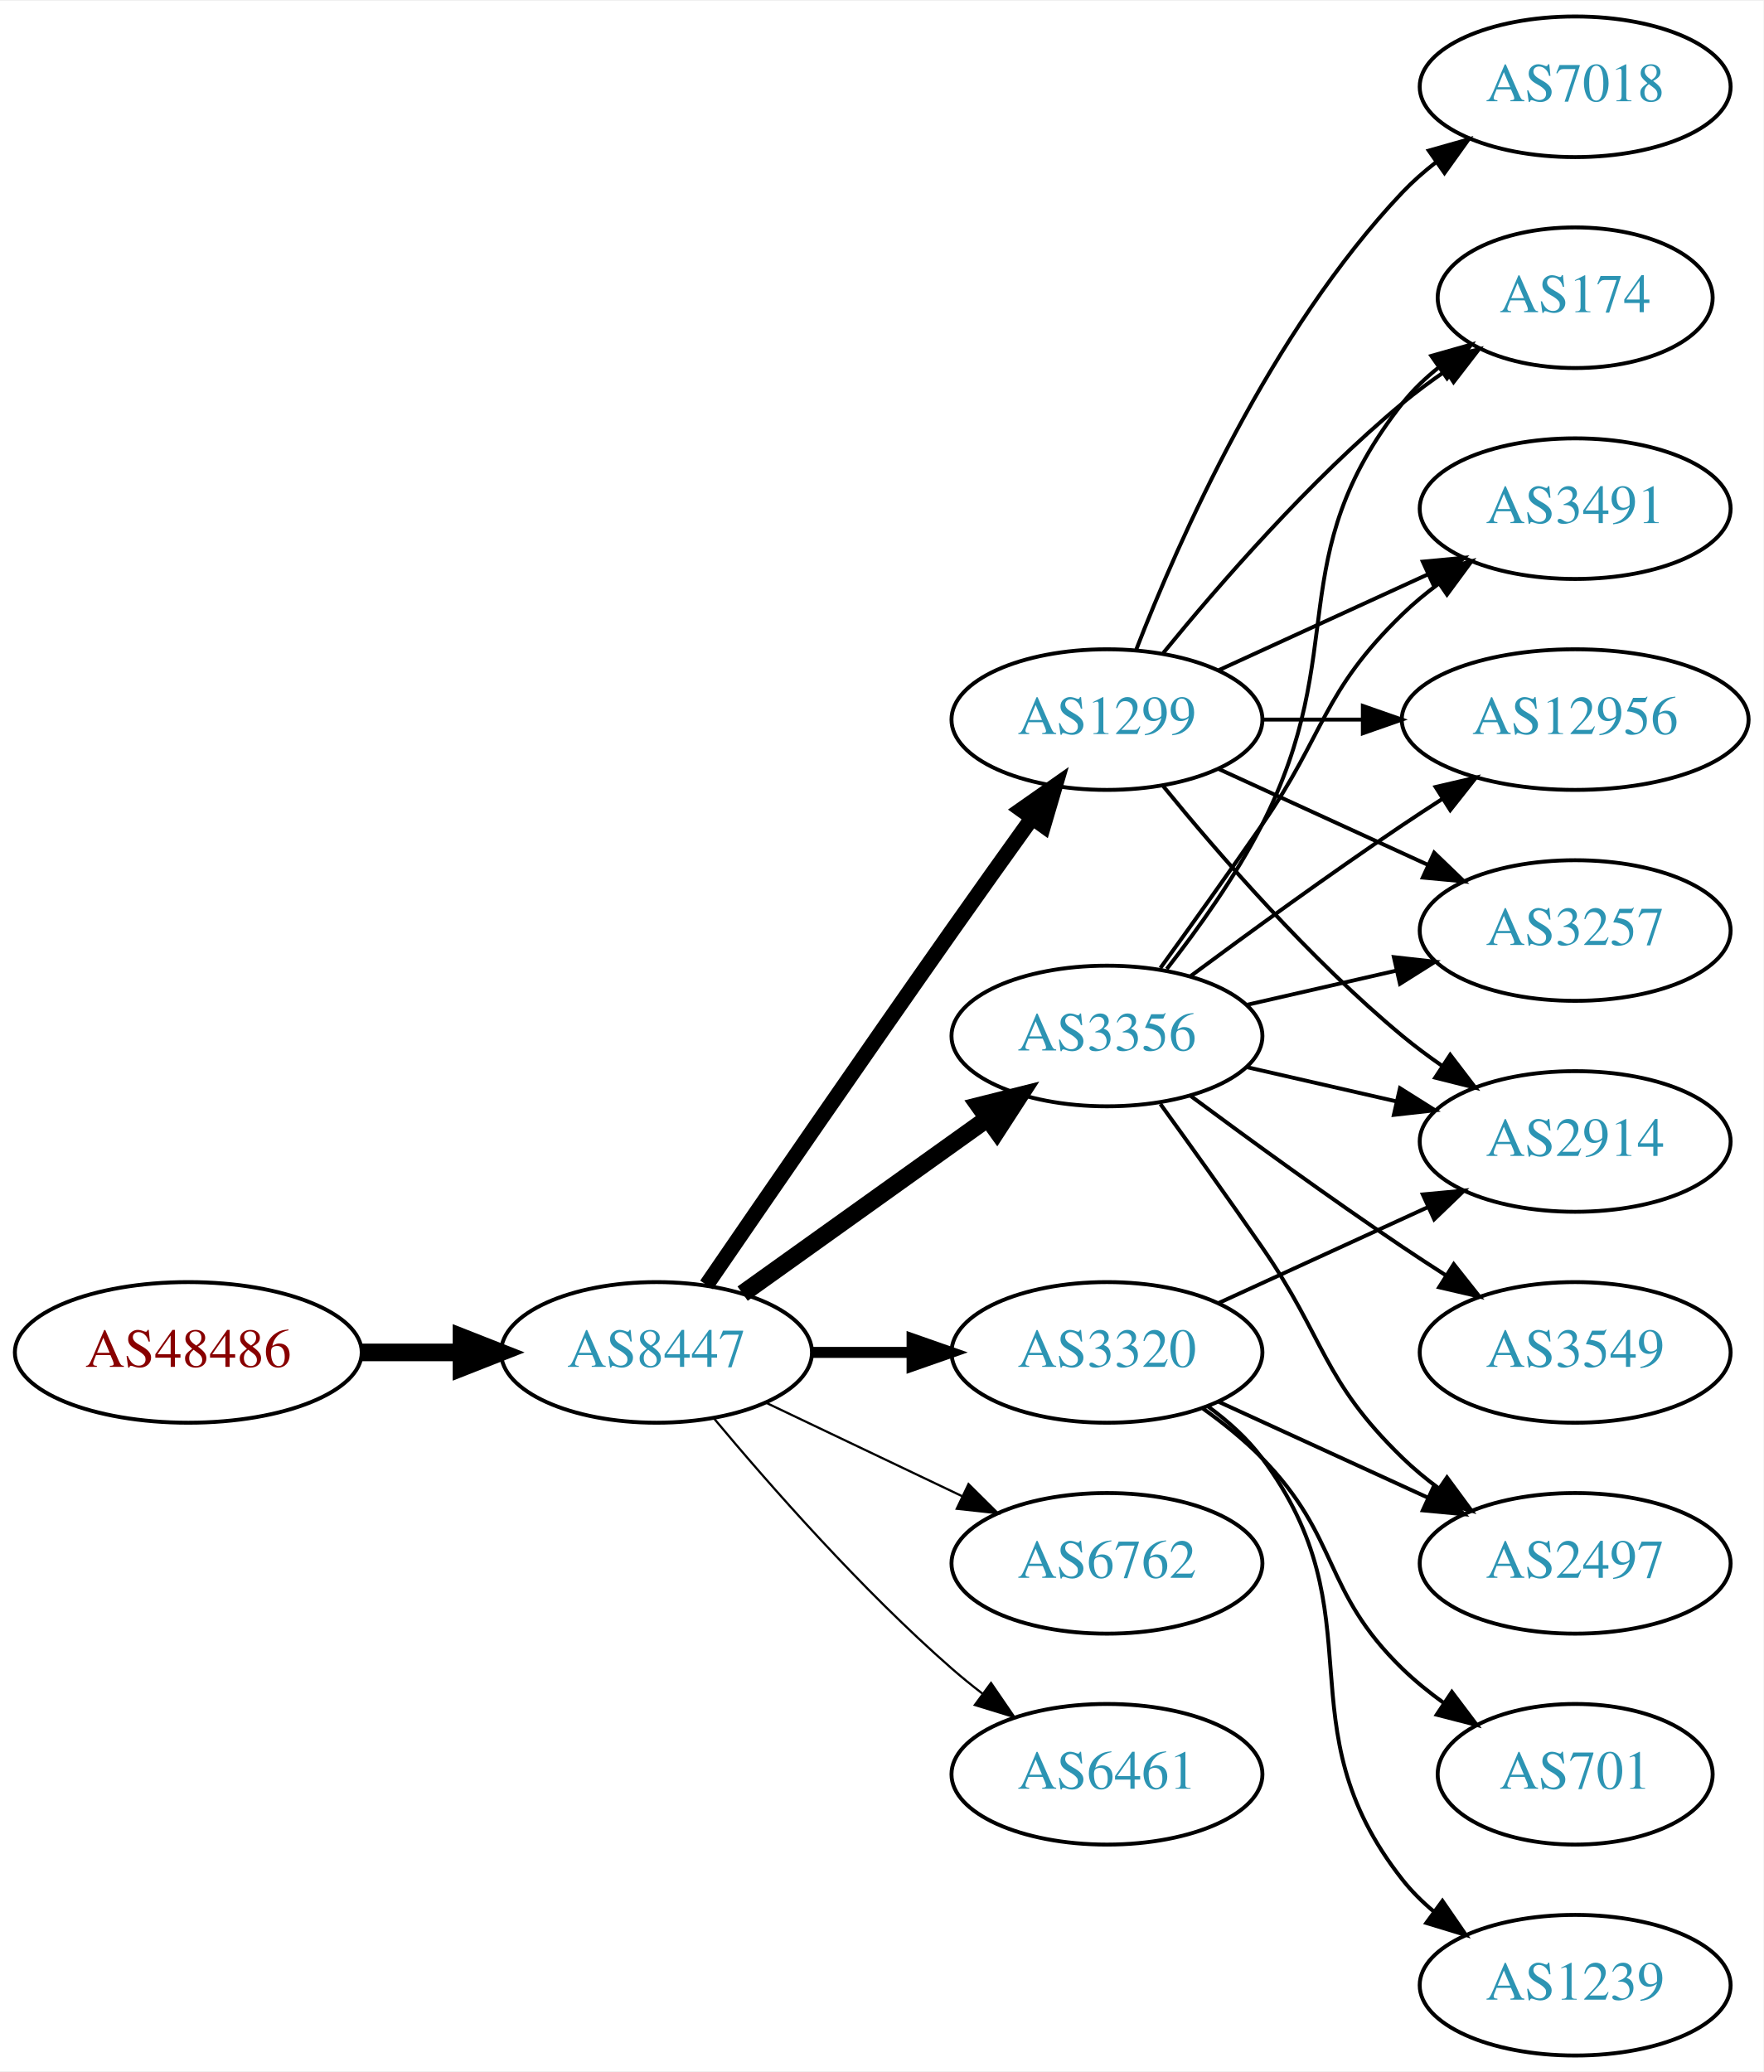
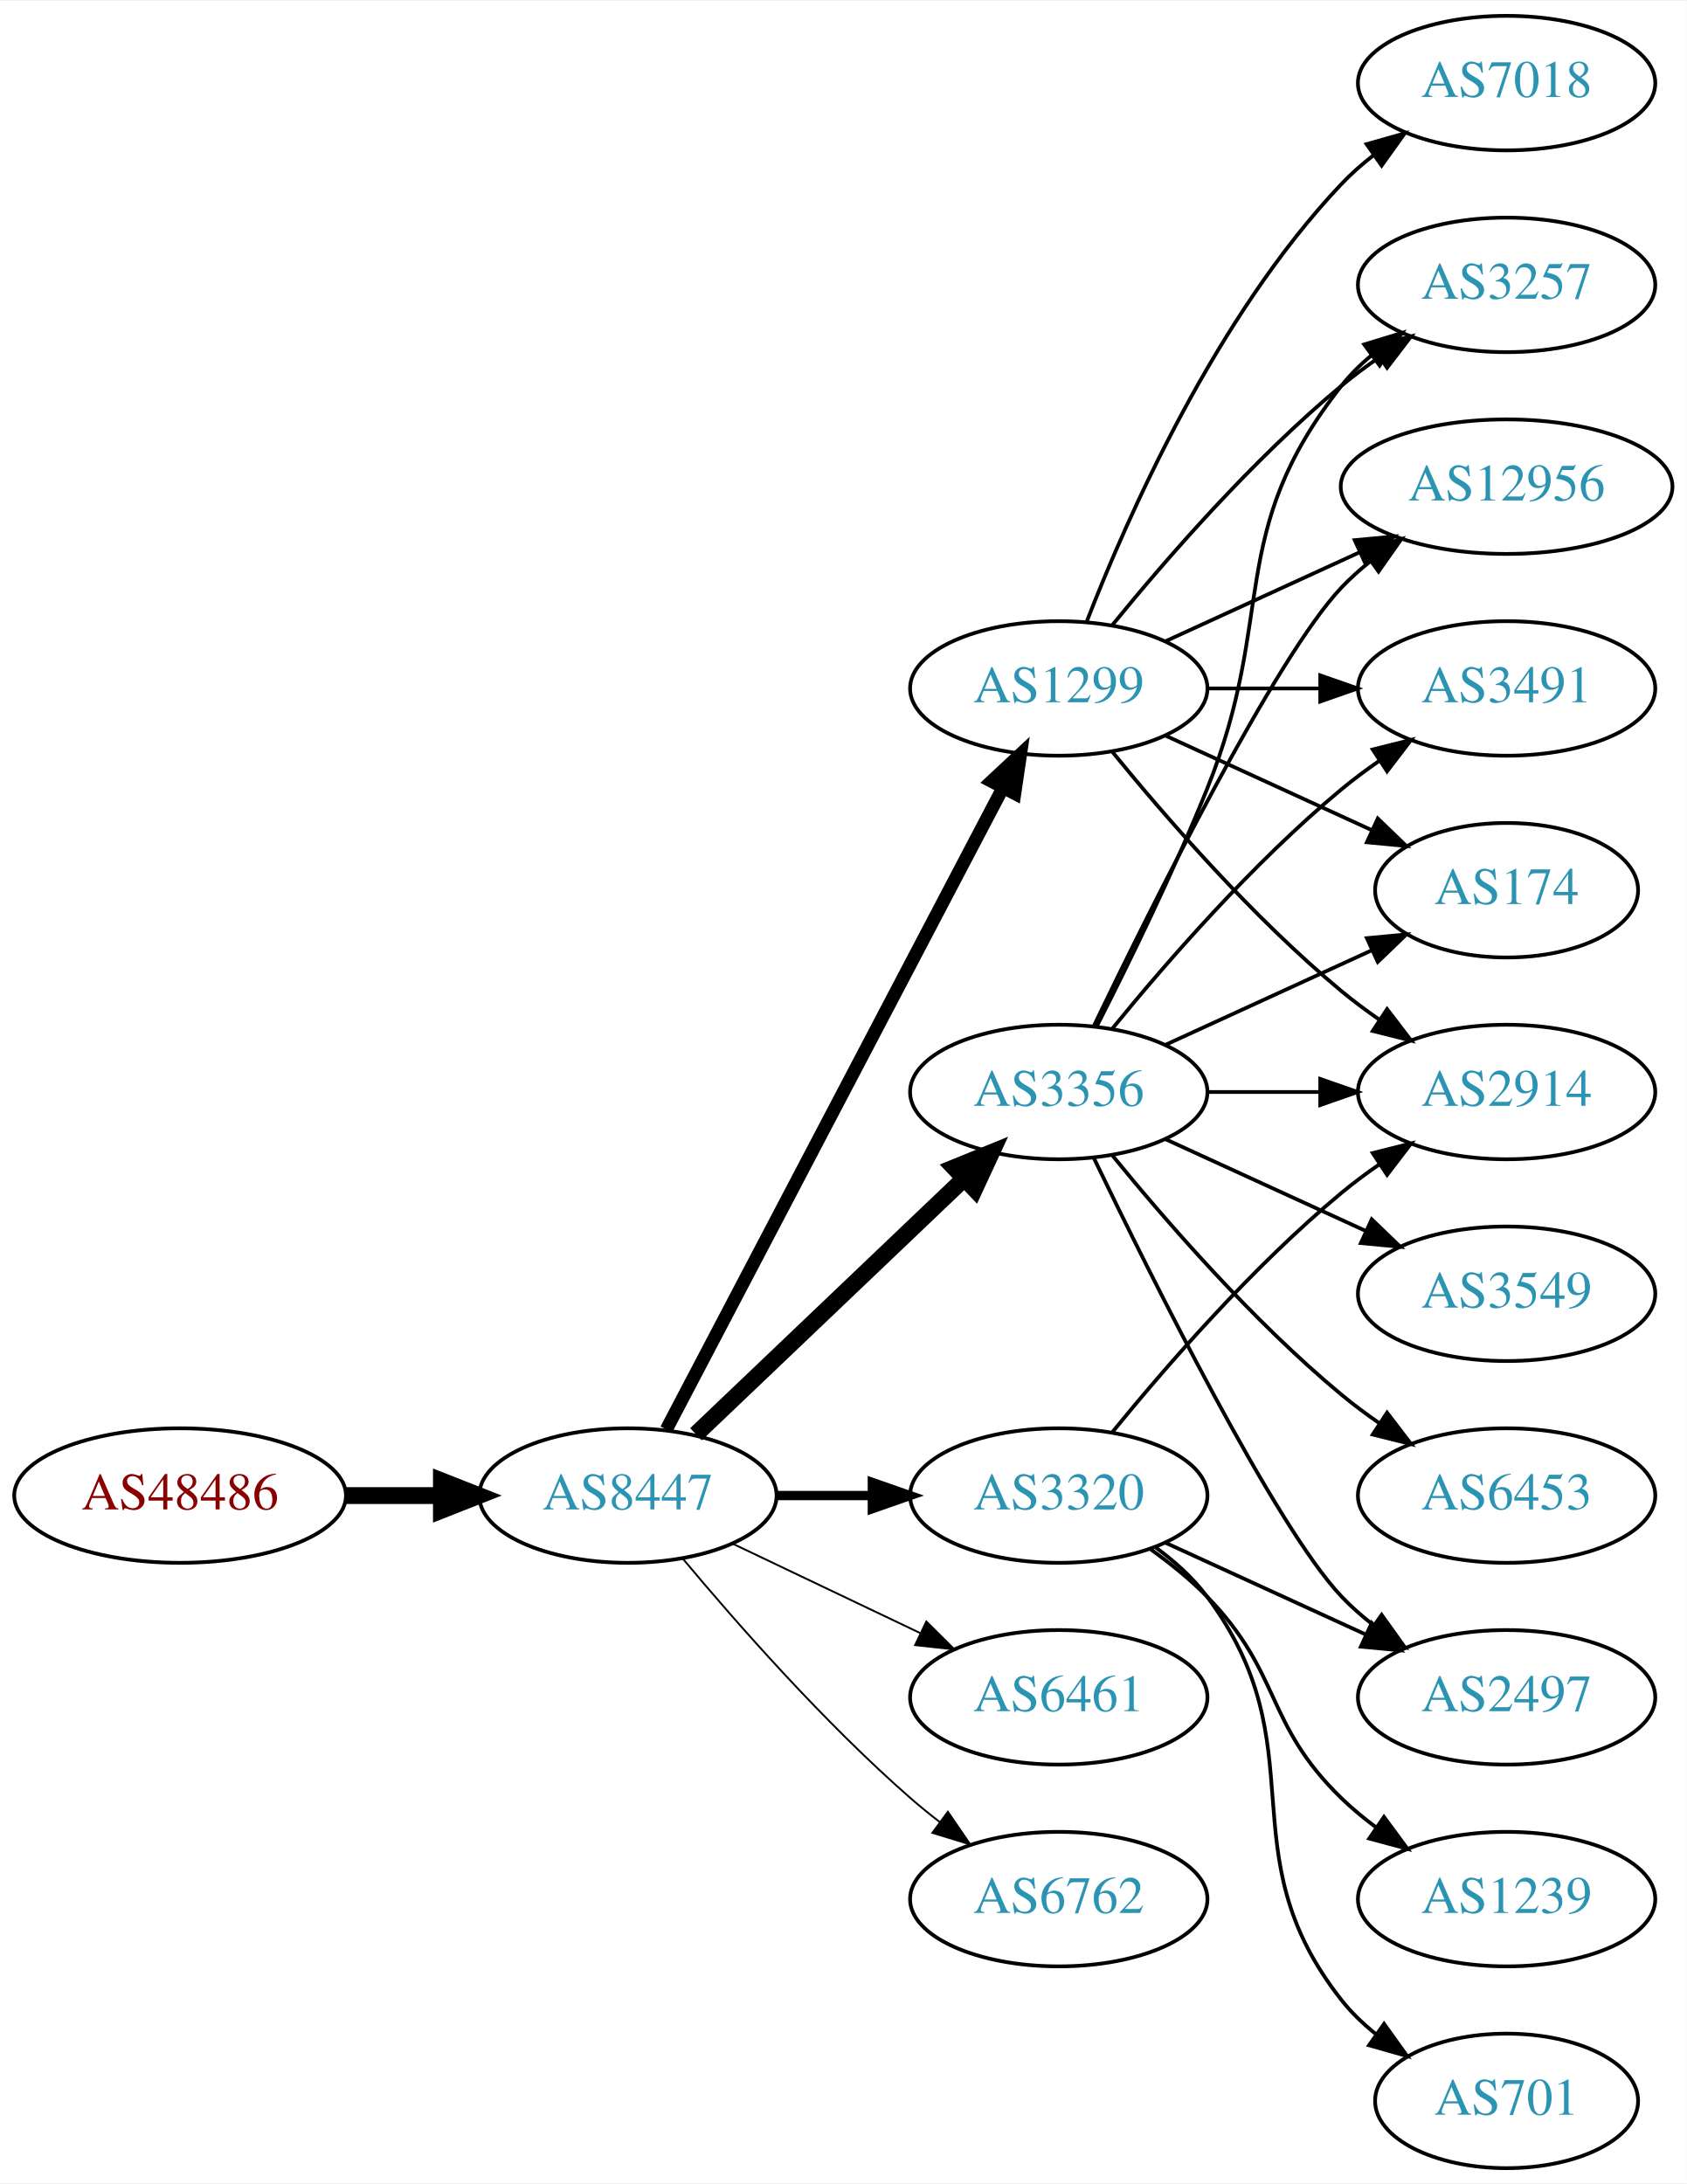
- <svg xmlns="http://www.w3.org/2000/svg" xmlns:xlink="http://www.w3.org/1999/xlink" width="451pt" height="530pt" viewBox="0.00 0.00 451.37 530.00">
-   <g id="graph0" class="graph" transform="scale(1 1) rotate(0) translate(4 526)">
-     <polygon fill="white" stroke="none" points="-4,4 -4,-526 447.37,-526 447.37,4 -4,4" />
+ <svg xmlns="http://www.w3.org/2000/svg" xmlns:xlink="http://www.w3.org/1999/xlink" width="451pt" height="584pt" viewBox="0.00 0.00 451.37 584.00">
+   <g id="graph0" class="graph" transform="scale(1 1) rotate(0) translate(4 580)">
+     <polygon fill="white" stroke="none" points="-4,4 -4,-580 447.37,-580 447.37,4 -4,4" />
    <g id="node1" class="node">
      <g id="a_node1">
        <a xlink:href="/asn/48486" xlink:title="AS48486 ~ Leder und Schuh AG [AT]">
          <ellipse fill="#ffffff" stroke="black" cx="44.196" cy="-180" rx="44.393" ry="18" />
          <text text-anchor="middle" x="44.196" y="-176.3" font-family="Times,serif" font-size="14.00" fill="#880000">AS48486</text>
        </a>
      </g>
    </g>
    <g id="node2" class="node">
      <g id="a_node2">
        <a xlink:href="/asn/8447" xlink:title="AS8447 ~ A1 Telekom Austria AG [AT]">
          <ellipse fill="#ffffff" stroke="black" cx="164.039" cy="-180" rx="39.794" ry="18" />
          <text text-anchor="middle" x="164.039" y="-176.3" font-family="Times,serif" font-size="14.00" fill="#2c94b3">AS8447</text>
        </a>
      </g>
    </g>
    <g id="edge1" class="edge">
      <path fill="none" stroke="black" stroke-width="4.5" d="M88.407,-180C96.72,-180 105.482,-180 113.965,-180" />
      <polygon fill="black" stroke="black" stroke-width="4.5" points="114.123,-183.938 124.123,-180 114.123,-176.063 114.123,-183.938" />
    </g>
    <g id="node3" class="node">
      <g id="a_node3">
        <a xlink:href="/asn/1299" xlink:title="AS1299 ~ Telia Carrier [EU]">
-           <ellipse fill="#ffffff" stroke="black" cx="279.332" cy="-342" rx="39.794" ry="18" />
-           <text text-anchor="middle" x="279.332" y="-338.3" font-family="Times,serif" font-size="14.00" fill="#2c94b3">AS1299</text>
+           <ellipse fill="#ffffff" stroke="black" cx="279.332" cy="-396" rx="39.794" ry="18" />
+           <text text-anchor="middle" x="279.332" y="-392.3" font-family="Times,serif" font-size="14.00" fill="#2c94b3">AS1299</text>
        </a>
      </g>
    </g>
    <g id="edge2" class="edge">
-       <path fill="none" stroke="black" stroke-width="3.938" d="M176.846,-197.269C191.489,-218.642 217.262,-256.12 239.685,-288 246.32,-297.433 253.67,-307.739 260.164,-316.795" />
-       <polygon fill="black" stroke="black" stroke-width="3.938" points="257.399,-318.946 266.076,-325.026 263.085,-314.862 257.399,-318.946" />
+       <path fill="none" stroke="black" stroke-width="3.5" d="M174.31,-197.676C194.151,-235.505 240.829,-324.499 264.316,-369.278" />
+       <polygon fill="black" stroke="black" stroke-width="3.5" points="261.347,-371.152 269.091,-378.383 267.546,-367.901 261.347,-371.152" />
    </g>
    <g id="node4" class="node">
      <g id="a_node4">
        <a xlink:href="/asn/3356" xlink:title="AS3356 ~ Level 3 Parent, LLC [US]">
-           <ellipse fill="#ffffff" stroke="black" cx="279.332" cy="-261" rx="39.794" ry="18" />
-           <text text-anchor="middle" x="279.332" y="-257.3" font-family="Times,serif" font-size="14.00" fill="#2c94b3">AS3356</text>
+           <ellipse fill="#ffffff" stroke="black" cx="279.332" cy="-288" rx="39.794" ry="18" />
+           <text text-anchor="middle" x="279.332" y="-284.3" font-family="Times,serif" font-size="14.00" fill="#2c94b3">AS3356</text>
        </a>
      </g>
    </g>
    <g id="edge3" class="edge">
-       <path fill="none" stroke="black" stroke-width="4.5" d="M186.083,-195.046C203.697,-207.639 229.036,-225.755 248.701,-239.816" />
-       <polygon fill="black" stroke="black" stroke-width="4.5" points="246.591,-243.147 257.016,-245.76 251.171,-236.741 246.591,-243.147" />
+       <path fill="none" stroke="black" stroke-width="4.5" d="M182.245,-196.403C201.321,-214.587 232.241,-244.063 253.838,-264.651" />
+       <polygon fill="black" stroke="black" stroke-width="4.5" points="251.379,-267.747 261.334,-271.797 256.813,-262.047 251.379,-267.747" />
    </g>
    <g id="node5" class="node">
      <g id="a_node5">
        <a xlink:href="/asn/3320" xlink:title="AS3320 ~ DTAG [DE]">
          <ellipse fill="#ffffff" stroke="black" cx="279.332" cy="-180" rx="39.794" ry="18" />
          <text text-anchor="middle" x="279.332" y="-176.3" font-family="Times,serif" font-size="14.00" fill="#2c94b3">AS3320</text>
        </a>
      </g>
    </g>
    <g id="edge4" class="edge">
-       <path fill="none" stroke="black" stroke-width="2.812" d="M203.711,-180C211.914,-180 220.678,-180 229.21,-180" />
-       <polygon fill="black" stroke="black" stroke-width="2.812" points="229.449,-183.5 239.449,-180 229.449,-176.5 229.449,-183.5" />
+       <path fill="none" stroke="black" stroke-width="2.5" d="M203.711,-180C211.914,-180 220.678,-180 229.21,-180" />
+       <polygon fill="black" stroke="black" stroke-width="2.5" points="229.449,-183.5 239.449,-180 229.449,-176.5 229.449,-183.5" />
    </g>
    <g id="node6" class="node">
      <g id="a_node6">
-         <a xlink:href="/asn/6762" xlink:title="AS6762 ~ TELECOM ITALIA SPARKLE S.p.A. [IT]">
+         <a xlink:href="/asn/6461" xlink:title="AS6461 ~ Zayo Bandwidth [US]">
          <ellipse fill="#ffffff" stroke="black" cx="279.332" cy="-126" rx="39.794" ry="18" />
-           <text text-anchor="middle" x="279.332" y="-122.3" font-family="Times,serif" font-size="14.00" fill="#2c94b3">AS6762</text>
+           <text text-anchor="middle" x="279.332" y="-122.3" font-family="Times,serif" font-size="14.00" fill="#2c94b3">AS6461</text>
        </a>
      </g>
    </g>
    <g id="edge5" class="edge">
-       <path fill="none" stroke="black" stroke-width="0.562" d="M192.175,-167.066C207.169,-159.919 225.99,-150.948 242.213,-143.215" />
-       <polygon fill="black" stroke="black" stroke-width="0.562" points="243.895,-146.291 251.417,-138.829 240.884,-139.972 243.895,-146.291" />
+       <path fill="none" stroke="black" stroke-width="0.5" d="M192.175,-167.066C207.169,-159.919 225.99,-150.948 242.213,-143.215" />
+       <polygon fill="black" stroke="black" stroke-width="0.5" points="243.895,-146.291 251.417,-138.829 240.884,-139.972 243.895,-146.291" />
    </g>
    <g id="node7" class="node">
      <g id="a_node7">
-         <a xlink:href="/asn/6461" xlink:title="AS6461 ~ Zayo Bandwidth [US]">
+         <a xlink:href="/asn/6762" xlink:title="AS6762 ~ TELECOM ITALIA SPARKLE S.p.A. [IT]">
          <ellipse fill="#ffffff" stroke="black" cx="279.332" cy="-72" rx="39.794" ry="18" />
-           <text text-anchor="middle" x="279.332" y="-68.3" font-family="Times,serif" font-size="14.00" fill="#2c94b3">AS6461</text>
+           <text text-anchor="middle" x="279.332" y="-68.3" font-family="Times,serif" font-size="14.00" fill="#2c94b3">AS6762</text>
        </a>
      </g>
    </g>
    <g id="edge6" class="edge">
-       <path fill="none" stroke="black" stroke-width="0.562" d="M178.669,-163.183C192.951,-146.071 216.498,-119.255 239.685,-99 242.151,-96.846 244.789,-94.706 247.487,-92.628" />
-       <polygon fill="black" stroke="black" stroke-width="0.562" points="249.66,-95.375 255.641,-86.63 245.512,-89.736 249.66,-95.375" />
+       <path fill="none" stroke="black" stroke-width="0.5" d="M178.669,-163.183C192.951,-146.071 216.498,-119.255 239.685,-99 242.151,-96.846 244.789,-94.706 247.487,-92.628" />
+       <polygon fill="black" stroke="black" stroke-width="0.5" points="249.66,-95.375 255.641,-86.63 245.512,-89.736 249.66,-95.375" />
    </g>
    <g id="node8" class="node">
      <g id="a_node8">
        <a xlink:href="/asn/174" xlink:title="AS174 ~ Cogent Communications [US]">
-           <ellipse fill="#ffffff" stroke="black" cx="399.174" cy="-450" rx="35.194" ry="18" />
-           <text text-anchor="middle" x="399.174" y="-446.3" font-family="Times,serif" font-size="14.00" fill="#2c94b3">AS174</text>
+           <ellipse fill="#ffffff" stroke="black" cx="399.174" cy="-342" rx="35.194" ry="18" />
+           <text text-anchor="middle" x="399.174" y="-338.3" font-family="Times,serif" font-size="14.00" fill="#2c94b3">AS174</text>
        </a>
      </g>
    </g>
    <g id="edge7" class="edge">
-       <path fill="none" stroke="black" d="M293.751,-359.065C307.865,-376.375 331.28,-403.345 354.978,-423 358.441,-425.872 362.234,-428.669 366.088,-431.308" />
-       <polygon fill="black" stroke="black" points="364.231,-434.275 374.521,-436.797 368.05,-428.408 364.231,-434.275" />
+       <path fill="none" stroke="black" d="M307.96,-383.339C324.377,-375.817 345.358,-366.202 362.955,-358.139" />
+       <polygon fill="black" stroke="black" points="364.7,-361.189 372.332,-353.842 361.783,-354.826 364.7,-361.189" />
    </g>
    <g id="node9" class="node">
      <g id="a_node9">
+         <a xlink:href="/asn/3257" xlink:title="AS3257 ~ GTT [DE]">
+           <ellipse fill="#ffffff" stroke="black" cx="399.174" cy="-504" rx="39.794" ry="18" />
+           <text text-anchor="middle" x="399.174" y="-500.3" font-family="Times,serif" font-size="14.00" fill="#2c94b3">AS3257</text>
+         </a>
+       </g>
+     </g>
+     <g id="edge8" class="edge">
+       <path fill="none" stroke="black" d="M293.751,-413.065C307.865,-430.375 331.28,-457.345 354.978,-477 358.194,-479.668 361.695,-482.27 365.265,-484.741" />
+       <polygon fill="black" stroke="black" points="363.343,-487.666 373.622,-490.236 367.189,-481.817 363.343,-487.666" />
+     </g>
+     <g id="node10" class="node">
+       <g id="a_node10">
+         <a xlink:href="/asn/12956" xlink:title="AS12956 ~ TELXIUS [ES]">
+           <ellipse fill="#ffffff" stroke="black" cx="399.174" cy="-450" rx="44.393" ry="18" />
+           <text text-anchor="middle" x="399.174" y="-446.3" font-family="Times,serif" font-size="14.00" fill="#2c94b3">AS12956</text>
+         </a>
+       </g>
+     </g>
+     <g id="edge9" class="edge">
+       <path fill="none" stroke="black" d="M307.96,-408.661C323.458,-415.762 343.025,-424.728 359.971,-432.494" />
+       <polygon fill="black" stroke="black" points="358.525,-435.681 369.074,-436.665 361.441,-429.317 358.525,-435.681" />
+     </g>
+     <g id="node11" class="node">
+       <g id="a_node11">
+         <a xlink:href="/asn/7018" xlink:title="AS7018 ~ AT&amp;T Services, Inc. [US]">
+           <ellipse fill="#ffffff" stroke="black" cx="399.174" cy="-558" rx="39.794" ry="18" />
+           <text text-anchor="middle" x="399.174" y="-554.3" font-family="Times,serif" font-size="14.00" fill="#2c94b3">AS7018</text>
+         </a>
+       </g>
+     </g>
+     <g id="edge10" class="edge">
+       <path fill="none" stroke="black" d="M286.855,-413.994C297.605,-441.728 321.262,-495.429 354.978,-531 357.564,-533.728 360.481,-536.294 363.55,-538.677" />
+       <polygon fill="black" stroke="black" points="361.704,-541.658 371.898,-544.543 365.728,-535.93 361.704,-541.658" />
+     </g>
+     <g id="node12" class="node">
+       <g id="a_node12">
        <a xlink:href="/asn/3491" xlink:title="AS3491 ~ PCCW Global, Inc. [US]">
          <ellipse fill="#ffffff" stroke="black" cx="399.174" cy="-396" rx="39.794" ry="18" />
          <text text-anchor="middle" x="399.174" y="-392.3" font-family="Times,serif" font-size="14.00" fill="#2c94b3">AS3491</text>
        </a>
      </g>
    </g>
-     <g id="edge8" class="edge">
-       <path fill="none" stroke="black" d="M307.96,-354.661C323.917,-361.973 344.188,-371.261 361.471,-379.181" />
-       <polygon fill="black" stroke="black" points="360.169,-382.435 370.718,-383.419 363.085,-376.071 360.169,-382.435" />
-     </g>
-     <g id="node10" class="node">
-       <g id="a_node10">
-         <a xlink:href="/asn/7018" xlink:title="AS7018 ~ AT&amp;T Services, Inc. [US]">
-           <ellipse fill="#ffffff" stroke="black" cx="399.174" cy="-504" rx="39.794" ry="18" />
-           <text text-anchor="middle" x="399.174" y="-500.3" font-family="Times,serif" font-size="14.00" fill="#2c94b3">AS7018</text>
-         </a>
-       </g>
-     </g>
-     <g id="edge9" class="edge">
-       <path fill="none" stroke="black" d="M286.855,-359.994C297.605,-387.728 321.262,-441.429 354.978,-477 357.564,-479.728 360.481,-482.294 363.55,-484.677" />
-       <polygon fill="black" stroke="black" points="361.704,-487.658 371.898,-490.543 365.728,-481.93 361.704,-487.658" />
-     </g>
-     <g id="node11" class="node">
-       <g id="a_node11">
-         <a xlink:href="/asn/2914" xlink:title="AS2914 ~ NTT America, Inc. [US]">
-           <ellipse fill="#ffffff" stroke="black" cx="399.174" cy="-234" rx="39.794" ry="18" />
-           <text text-anchor="middle" x="399.174" y="-230.3" font-family="Times,serif" font-size="14.00" fill="#2c94b3">AS2914</text>
-         </a>
-       </g>
-     </g>
-     <g id="edge10" class="edge">
-       <path fill="none" stroke="black" d="M293.751,-324.935C307.865,-307.625 331.28,-280.655 354.978,-261 358.194,-258.332 361.695,-255.73 365.265,-253.259" />
-       <polygon fill="black" stroke="black" points="367.189,-256.183 373.622,-247.764 363.343,-250.334 367.189,-256.183" />
-     </g>
-     <g id="node12" class="node">
-       <g id="a_node12">
-         <a xlink:href="/asn/12956" xlink:title="AS12956 ~ TELXIUS [ES]">
-           <ellipse fill="#ffffff" stroke="black" cx="399.174" cy="-342" rx="44.393" ry="18" />
-           <text text-anchor="middle" x="399.174" y="-338.3" font-family="Times,serif" font-size="14.00" fill="#2c94b3">AS12956</text>
-         </a>
-       </g>
-     </g>
    <g id="edge11" class="edge">
-       <path fill="none" stroke="black" d="M319.244,-342C327.347,-342 336.022,-342 344.548,-342" />
-       <polygon fill="black" stroke="black" points="344.826,-345.5 354.826,-342 344.826,-338.5 344.826,-345.5" />
+       <path fill="none" stroke="black" d="M319.244,-396C328.798,-396 339.147,-396 349.11,-396" />
+       <polygon fill="black" stroke="black" points="349.302,-399.5 359.302,-396 349.302,-392.5 349.302,-399.5" />
    </g>
    <g id="node13" class="node">
      <g id="a_node13">
-         <a xlink:href="/asn/3257" xlink:title="AS3257 ~ GTT [DE]">
+         <a xlink:href="/asn/2914" xlink:title="AS2914 ~ NTT America, Inc. [US]">
          <ellipse fill="#ffffff" stroke="black" cx="399.174" cy="-288" rx="39.794" ry="18" />
-           <text text-anchor="middle" x="399.174" y="-284.3" font-family="Times,serif" font-size="14.00" fill="#2c94b3">AS3257</text>
+           <text text-anchor="middle" x="399.174" y="-284.3" font-family="Times,serif" font-size="14.00" fill="#2c94b3">AS2914</text>
        </a>
      </g>
    </g>
    <g id="edge12" class="edge">
-       <path fill="none" stroke="black" d="M307.96,-329.339C323.917,-322.027 344.188,-312.739 361.471,-304.819" />
-       <polygon fill="black" stroke="black" points="363.085,-307.929 370.718,-300.581 360.169,-301.565 363.085,-307.929" />
+       <path fill="none" stroke="black" d="M293.751,-378.935C307.865,-361.625 331.28,-334.655 354.978,-315 358.194,-312.332 361.695,-309.73 365.265,-307.259" />
+       <polygon fill="black" stroke="black" points="367.189,-310.183 373.622,-301.764 363.343,-304.334 367.189,-310.183" />
+     </g>
+     <g id="edge15" class="edge">
+       <path fill="none" stroke="black" d="M307.96,-300.661C324.377,-308.183 345.358,-317.798 362.955,-325.861" />
+       <polygon fill="black" stroke="black" points="361.783,-329.174 372.332,-330.158 364.7,-322.811 361.783,-329.174" />
+     </g>
+     <g id="edge18" class="edge">
+       <path fill="none" stroke="black" d="M289.412,-305.417C297.681,-321.634 309.942,-346.603 318.978,-369 337.908,-415.922 323.679,-437.246 354.978,-477 357.303,-479.953 360.047,-482.67 363.006,-485.147" />
+       <polygon fill="black" stroke="black" points="361.065,-488.064 371.203,-491.145 365.199,-482.415 361.065,-488.064" />
+     </g>
+     <g id="edge13" class="edge">
+       <path fill="none" stroke="black" d="M288.679,-305.595C304.146,-337.732 337.291,-404.34 354.978,-423 357.362,-425.515 360.029,-427.893 362.835,-430.117" />
+       <polygon fill="black" stroke="black" points="360.828,-432.985 370.997,-435.961 364.904,-427.293 360.828,-432.985" />
    </g>
    <g id="edge17" class="edge">
-       <path fill="none" stroke="black" d="M294.628,-278.14C302.614,-288.353 312.276,-301.853 318.978,-315 341.958,-360.077 323.679,-383.246 354.978,-423 357.625,-426.361 360.813,-429.417 364.245,-432.161" />
-       <polygon fill="black" stroke="black" points="362.358,-435.113 372.552,-438 366.383,-429.386 362.358,-435.113" />
-     </g>
-     <g id="edge20" class="edge">
-       <path fill="none" stroke="black" d="M293.011,-278.406C300.626,-288.937 310.459,-302.67 318.978,-315 335.374,-338.731 334.285,-348.906 354.978,-369 357.823,-371.763 360.997,-374.386 364.297,-376.834" />
-       <polygon fill="black" stroke="black" points="362.414,-379.786 372.645,-382.538 366.363,-374.006 362.414,-379.786" />
+       <path fill="none" stroke="black" d="M293.751,-305.065C307.865,-322.375 331.28,-349.345 354.978,-369 358.194,-371.668 361.695,-374.27 365.265,-376.741" />
+       <polygon fill="black" stroke="black" points="363.343,-379.666 373.622,-382.236 367.189,-373.817 363.343,-379.666" />
    </g>
    <g id="edge19" class="edge">
-       <path fill="none" stroke="black" d="M315.051,-253.045C327.051,-250.296 340.672,-247.175 353.364,-244.267" />
-       <polygon fill="black" stroke="black" points="354.33,-247.636 363.296,-241.991 352.767,-240.813 354.33,-247.636" />
-     </g>
-     <g id="edge18" class="edge">
-       <path fill="none" stroke="black" d="M300.662,-276.277C315.524,-287.304 336.269,-302.407 354.978,-315 358.268,-317.215 361.731,-319.482 365.205,-321.715" />
-       <polygon fill="black" stroke="black" points="363.453,-324.748 373.772,-327.148 367.202,-318.837 363.453,-324.748" />
-     </g>
-     <g id="edge22" class="edge">
-       <path fill="none" stroke="black" d="M315.051,-268.955C327.051,-271.704 340.672,-274.825 353.364,-277.733" />
-       <polygon fill="black" stroke="black" points="352.767,-281.187 363.296,-280.009 354.33,-274.364 352.767,-281.187" />
-     </g>
-     <g id="node16" class="node">
-       <g id="a_node16">
+       <path fill="none" stroke="black" d="M319.244,-288C328.798,-288 339.147,-288 349.11,-288" />
+       <polygon fill="black" stroke="black" points="349.302,-291.5 359.302,-288 349.302,-284.5 349.302,-291.5" />
+     </g>
+     <g id="node14" class="node">
+       <g id="a_node14">
+         <a xlink:href="/asn/3549" xlink:title="AS3549 ~ Level 3 Parent, LLC [US]">
+           <ellipse fill="#ffffff" stroke="black" cx="399.174" cy="-234" rx="39.794" ry="18" />
+           <text text-anchor="middle" x="399.174" y="-230.3" font-family="Times,serif" font-size="14.00" fill="#2c94b3">AS3549</text>
+         </a>
+       </g>
+     </g>
+     <g id="edge14" class="edge">
+       <path fill="none" stroke="black" d="M307.96,-275.339C323.917,-268.027 344.188,-258.739 361.471,-250.819" />
+       <polygon fill="black" stroke="black" points="363.085,-253.929 370.718,-246.581 360.169,-247.565 363.085,-253.929" />
+     </g>
+     <g id="node15" class="node">
+       <g id="a_node15">
        <a xlink:href="/asn/2497" xlink:title="AS2497 ~ Internet Initiative Japan Inc. [JP]">
          <ellipse fill="#ffffff" stroke="black" cx="399.174" cy="-126" rx="39.794" ry="18" />
          <text text-anchor="middle" x="399.174" y="-122.3" font-family="Times,serif" font-size="14.00" fill="#2c94b3">AS2497</text>
        </a>
      </g>
    </g>
+     <g id="edge16" class="edge">
+       <path fill="none" stroke="black" d="M288.679,-270.405C304.146,-238.268 337.291,-171.66 354.978,-153 357.564,-150.272 360.481,-147.706 363.55,-145.323" />
+       <polygon fill="black" stroke="black" points="365.728,-148.07 371.898,-139.457 361.704,-142.342 365.728,-148.07" />
+     </g>
+     <g id="node16" class="node">
+       <g id="a_node16">
+         <a xlink:href="/asn/6453" xlink:title="AS6453 ~ TATA COMMUNICATIONS (AMERICA) INC [US]">
+           <ellipse fill="#ffffff" stroke="black" cx="399.174" cy="-180" rx="39.794" ry="18" />
+           <text text-anchor="middle" x="399.174" y="-176.3" font-family="Times,serif" font-size="14.00" fill="#2c94b3">AS6453</text>
+         </a>
+       </g>
+     </g>
+     <g id="edge20" class="edge">
+       <path fill="none" stroke="black" d="M293.751,-270.935C307.865,-253.625 331.28,-226.655 354.978,-207 358.194,-204.332 361.695,-201.73 365.265,-199.259" />
+       <polygon fill="black" stroke="black" points="367.189,-202.183 373.622,-193.764 363.343,-196.334 367.189,-202.183" />
+     </g>
+     <g id="edge24" class="edge">
+       <path fill="none" stroke="black" d="M293.751,-197.065C307.865,-214.375 331.28,-241.345 354.978,-261 358.194,-263.668 361.695,-266.27 365.265,-268.741" />
+       <polygon fill="black" stroke="black" points="363.343,-271.666 373.622,-274.236 367.189,-265.817 363.343,-271.666" />
+     </g>
    <g id="edge23" class="edge">
-       <path fill="none" stroke="black" d="M293.011,-243.594C300.626,-233.063 310.459,-219.33 318.978,-207 335.374,-183.269 334.285,-173.094 354.978,-153 357.823,-150.237 360.997,-147.614 364.297,-145.166" />
-       <polygon fill="black" stroke="black" points="366.363,-147.994 372.645,-139.462 362.414,-142.214 366.363,-147.994" />
+       <path fill="none" stroke="black" d="M307.96,-167.339C323.917,-160.027 344.188,-150.739 361.471,-142.819" />
+       <polygon fill="black" stroke="black" points="363.085,-145.929 370.718,-138.581 360.169,-139.565 363.085,-145.929" />
    </g>
    <g id="node17" class="node">
      <g id="a_node17">
-         <a xlink:href="/asn/3549" xlink:title="AS3549 ~ Level 3 Parent, LLC [US]">
-           <ellipse fill="#ffffff" stroke="black" cx="399.174" cy="-180" rx="39.794" ry="18" />
-           <text text-anchor="middle" x="399.174" y="-176.3" font-family="Times,serif" font-size="14.00" fill="#2c94b3">AS3549</text>
+         <a xlink:href="/asn/701" xlink:title="AS701 ~ UUNET [US]">
+           <ellipse fill="#ffffff" stroke="black" cx="399.174" cy="-18" rx="35.194" ry="18" />
+           <text text-anchor="middle" x="399.174" y="-14.3" font-family="Times,serif" font-size="14.00" fill="#2c94b3">AS701</text>
        </a>
      </g>
    </g>
    <g id="edge21" class="edge">
-       <path fill="none" stroke="black" d="M300.662,-245.723C315.524,-234.696 336.269,-219.593 354.978,-207 358.527,-204.611 362.277,-202.161 366.026,-199.758" />
-       <polygon fill="black" stroke="black" points="368.094,-202.591 374.674,-194.288 364.352,-196.675 368.094,-202.591" />
-     </g>
-     <g id="edge14" class="edge">
-       <path fill="none" stroke="black" d="M307.96,-192.661C323.917,-199.973 344.188,-209.261 361.471,-217.181" />
-       <polygon fill="black" stroke="black" points="360.169,-220.435 370.718,-221.419 363.085,-214.071 360.169,-220.435" />
-     </g>
-     <g id="node14" class="node">
-       <g id="a_node14">
-         <a xlink:href="/asn/701" xlink:title="AS701 ~ UUNET [US]">
-           <ellipse fill="#ffffff" stroke="black" cx="399.174" cy="-72" rx="35.194" ry="18" />
-           <text text-anchor="middle" x="399.174" y="-68.3" font-family="Times,serif" font-size="14.00" fill="#2c94b3">AS701</text>
-         </a>
-       </g>
-     </g>
-     <g id="edge13" class="edge">
-       <path fill="none" stroke="black" d="M303.926,-165.611C309.182,-161.852 314.513,-157.563 318.978,-153 339.151,-132.383 334.285,-119.094 354.978,-99 358.206,-95.866 361.857,-92.911 365.635,-90.188" />
-       <polygon fill="black" stroke="black" points="367.614,-93.075 373.995,-84.617 363.732,-87.25 367.614,-93.075" />
-     </g>
-     <g id="node15" class="node">
-       <g id="a_node15">
+       <path fill="none" stroke="black" d="M305.262,-166.118C310.338,-162.389 315.256,-157.984 318.978,-153 349.249,-112.458 323.679,-84.754 354.978,-45 357.625,-41.639 360.813,-38.584 364.245,-35.839" />
+       <polygon fill="black" stroke="black" points="366.383,-38.614 372.552,-30 362.358,-32.887 366.383,-38.614" />
+     </g>
+     <g id="node18" class="node">
+       <g id="a_node18">
        <a xlink:href="/asn/1239" xlink:title="AS1239 ~ Sprint [US]">
-           <ellipse fill="#ffffff" stroke="black" cx="399.174" cy="-18" rx="39.794" ry="18" />
-           <text text-anchor="middle" x="399.174" y="-14.3" font-family="Times,serif" font-size="14.00" fill="#2c94b3">AS1239</text>
-         </a>
-       </g>
-     </g>
-     <g id="edge15" class="edge">
-       <path fill="none" stroke="black" d="M305.262,-166.118C310.338,-162.389 315.256,-157.984 318.978,-153 349.249,-112.458 323.679,-84.754 354.978,-45 357.303,-42.047 360.047,-39.33 363.006,-36.853" />
-       <polygon fill="black" stroke="black" points="365.199,-39.585 371.203,-30.855 361.065,-33.936 365.199,-39.585" />
-     </g>
-     <g id="edge16" class="edge">
-       <path fill="none" stroke="black" d="M307.96,-167.339C323.917,-160.027 344.188,-150.739 361.471,-142.819" />
-       <polygon fill="black" stroke="black" points="363.085,-145.929 370.718,-138.581 360.169,-139.565 363.085,-145.929" />
+           <ellipse fill="#ffffff" stroke="black" cx="399.174" cy="-72" rx="39.794" ry="18" />
+           <text text-anchor="middle" x="399.174" y="-68.3" font-family="Times,serif" font-size="14.00" fill="#2c94b3">AS1239</text>
+         </a>
+       </g>
+     </g>
+     <g id="edge22" class="edge">
+       <path fill="none" stroke="black" d="M303.926,-165.611C309.182,-161.852 314.513,-157.563 318.978,-153 339.151,-132.383 334.285,-119.094 354.978,-99 357.823,-96.237 360.997,-93.614 364.297,-91.166" />
+       <polygon fill="black" stroke="black" points="366.363,-93.993 372.645,-85.462 362.414,-88.214 366.363,-93.993" />
    </g>
  </g>
</svg>
